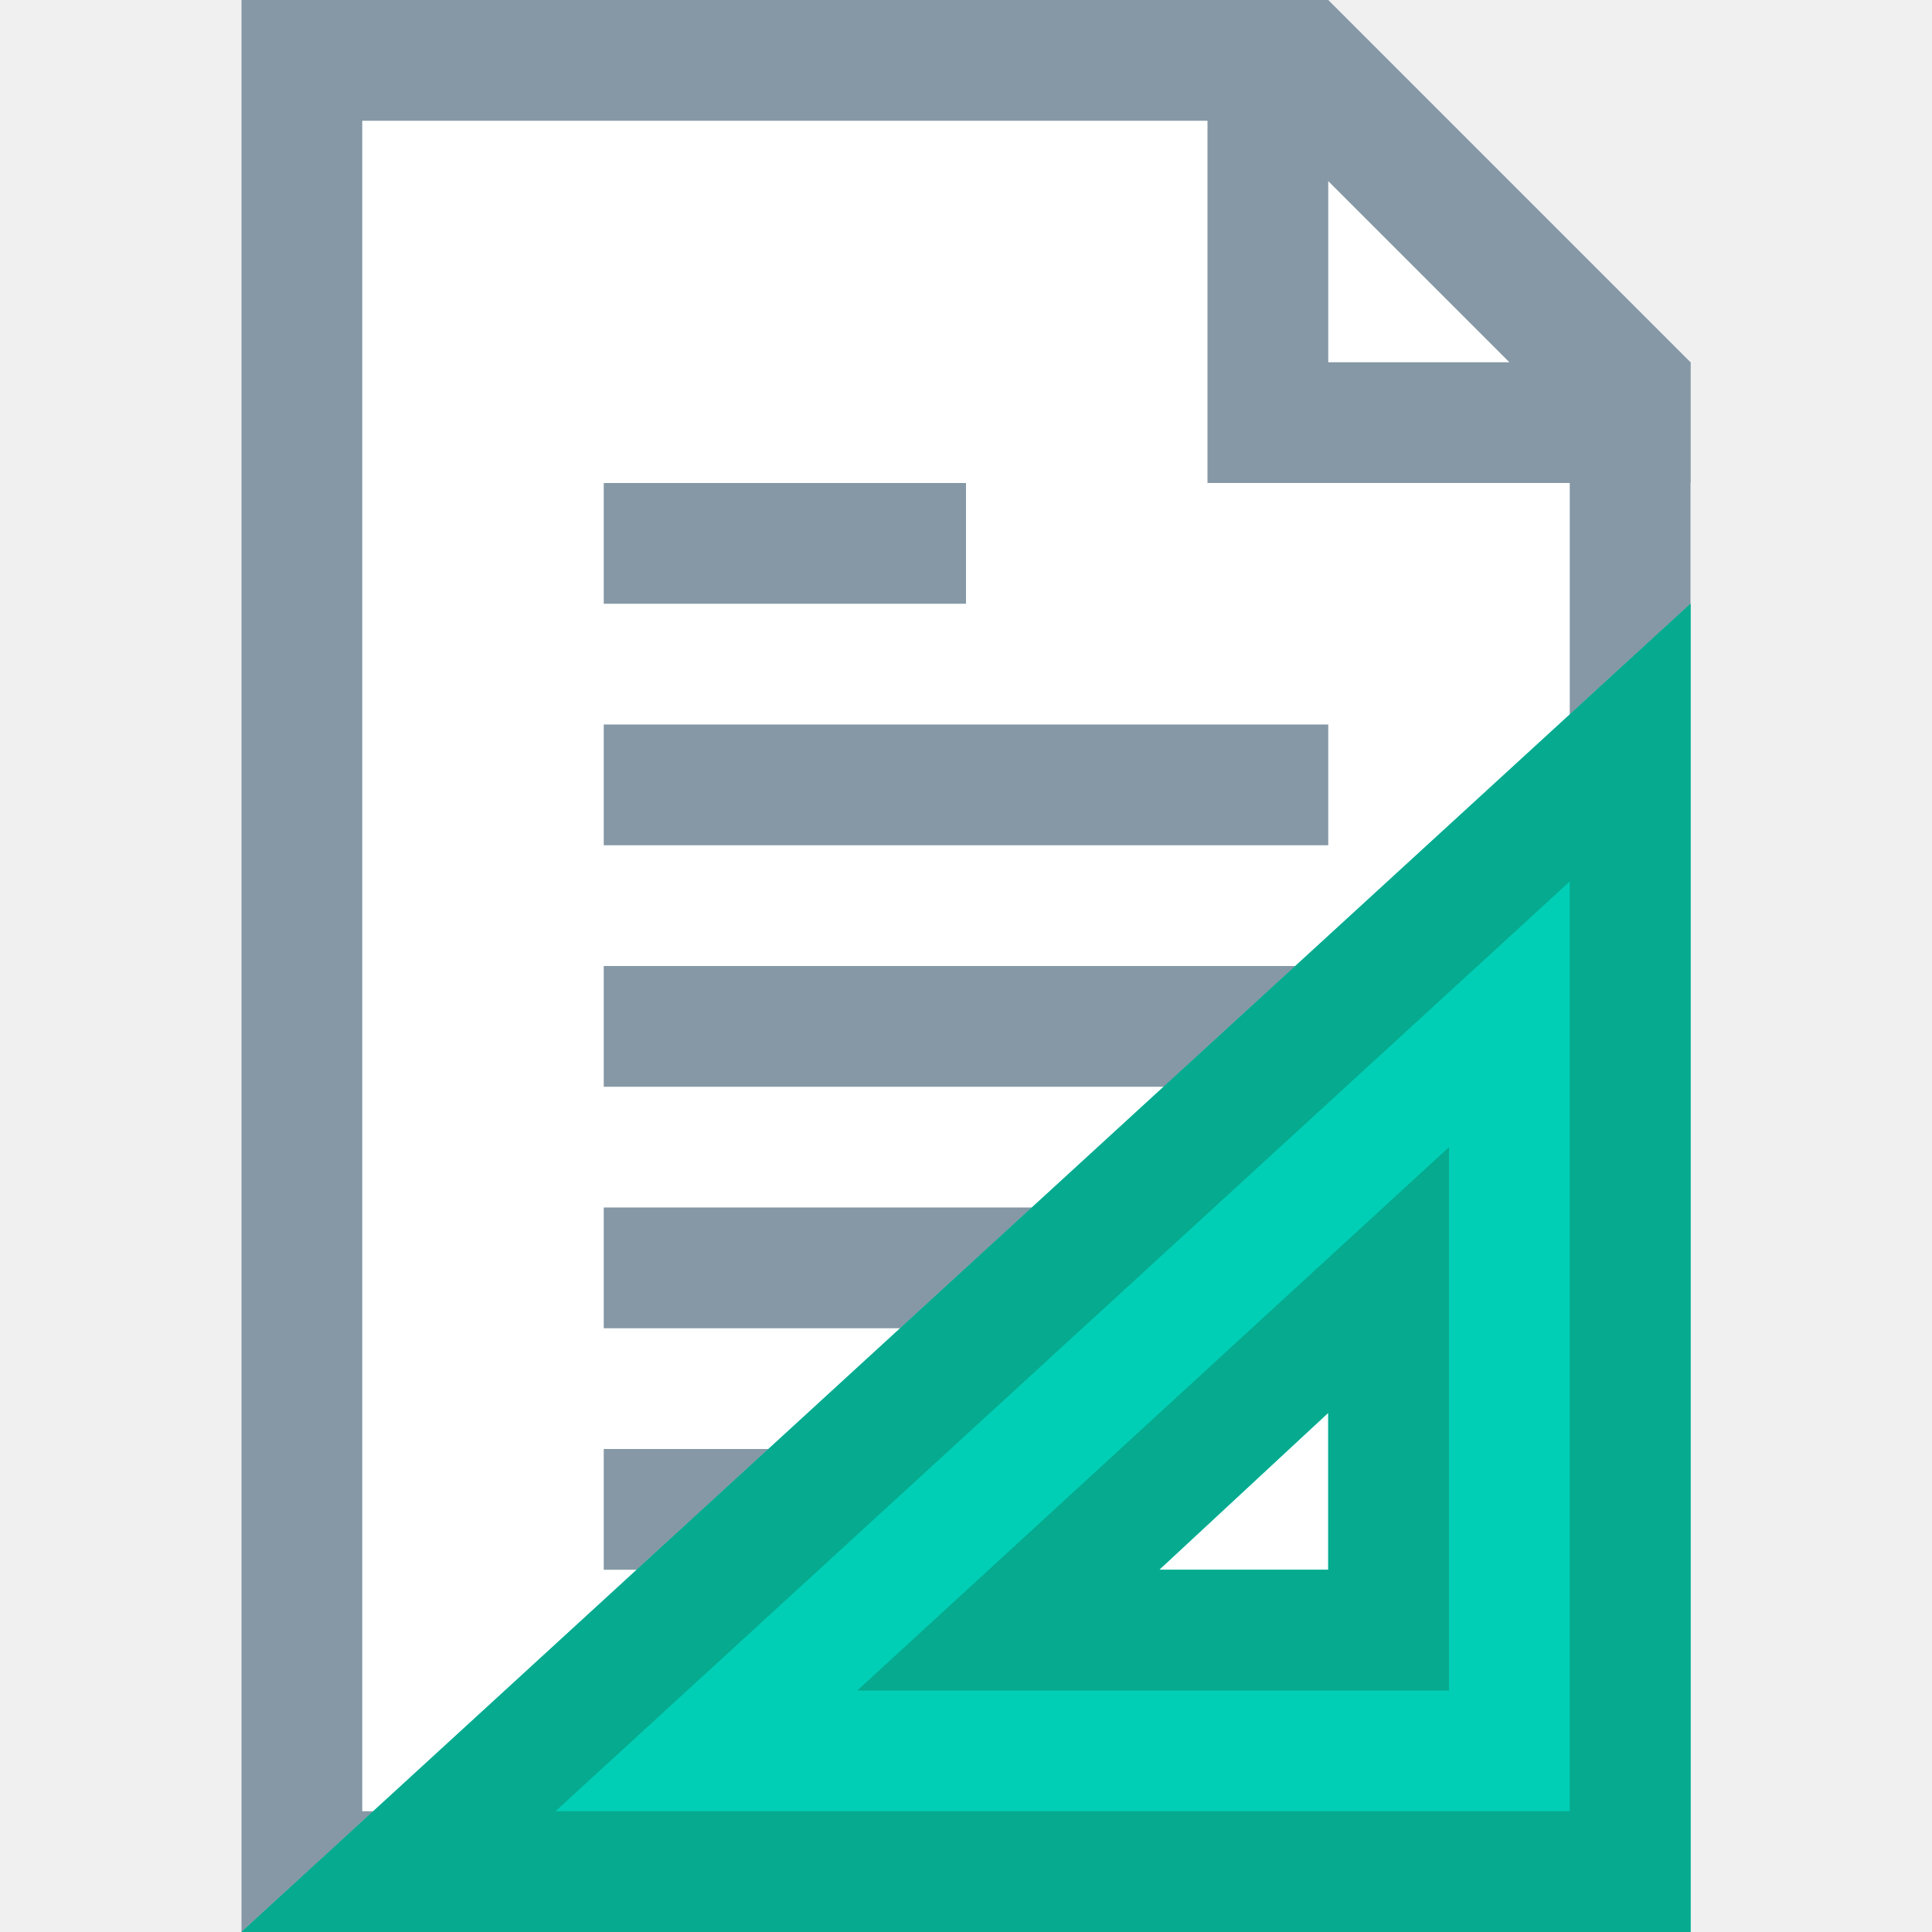
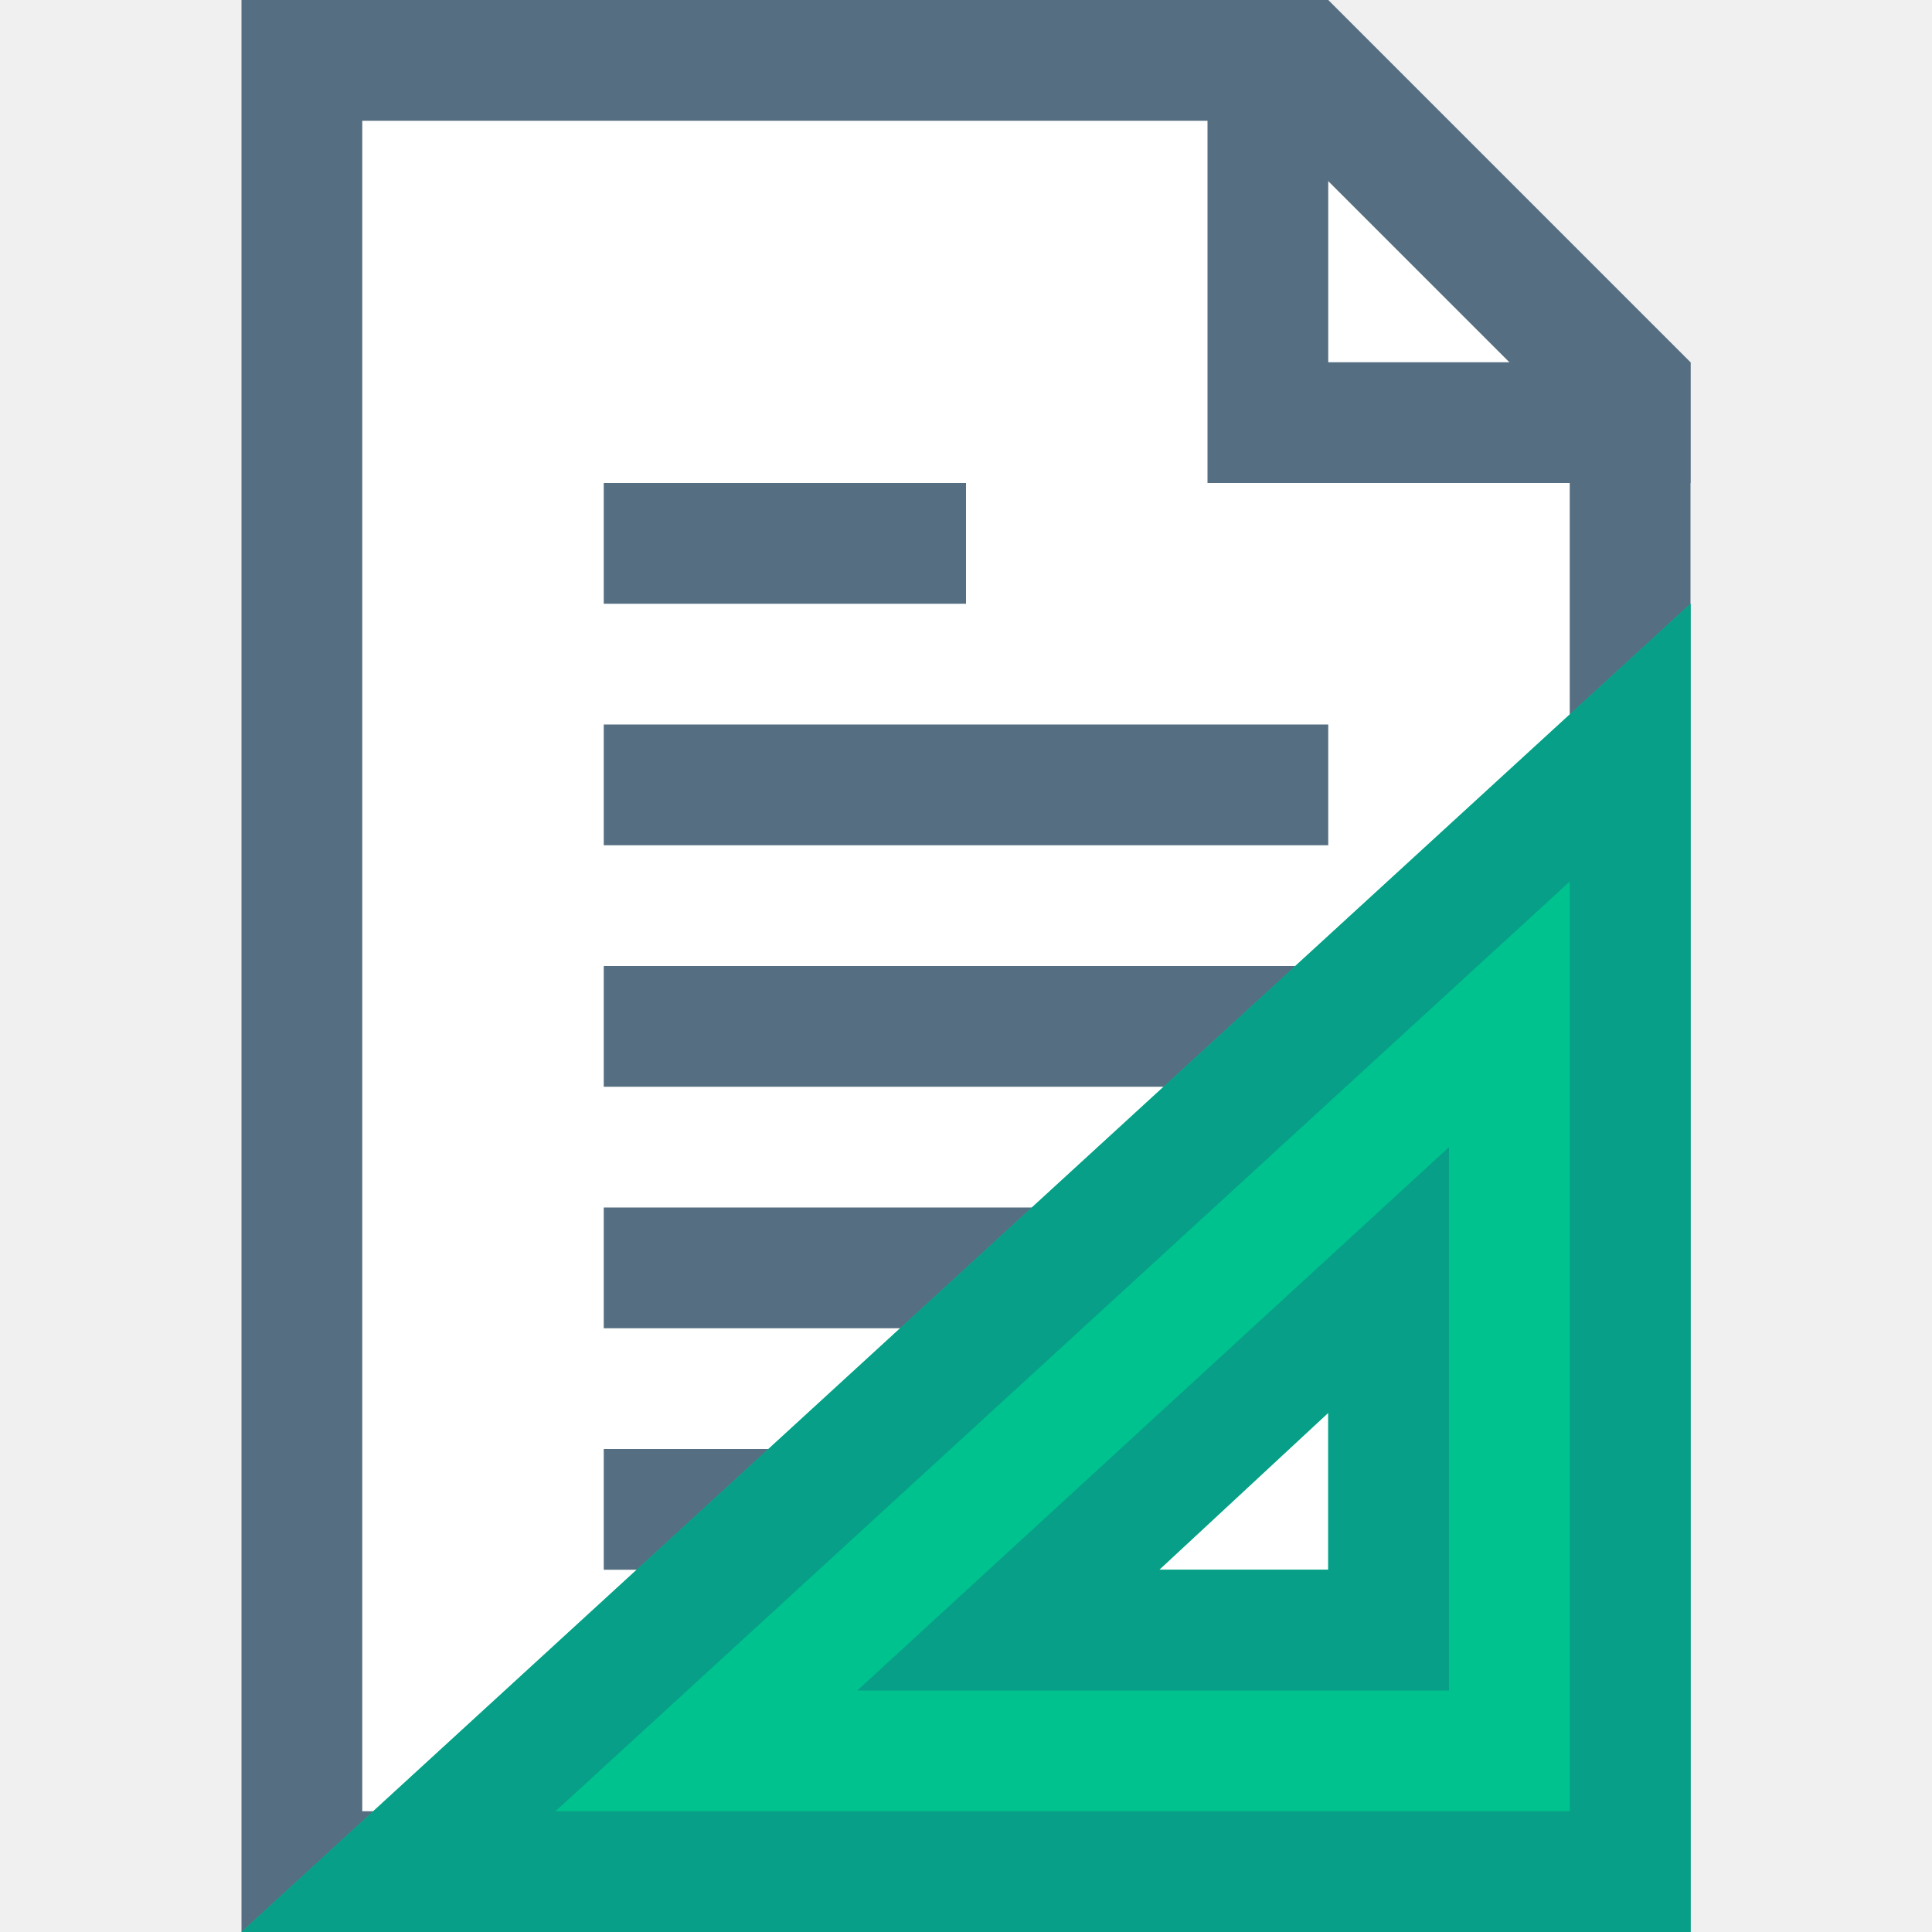
<svg xmlns="http://www.w3.org/2000/svg" width="16" height="16" id="svg4159" version="1.1" viewBox="0 0 16 16">
  <defs id="defs4161">
    <clipPath clipPathUnits="userSpaceOnUse" id="clipPath5603">
      <path style="fill:#00ffff;fill-opacity:1;stroke:none;stroke-width:0.265px;stroke-linecap:butt;stroke-linejoin:miter;stroke-opacity:1" d="m 61.912,165.767 -6.879,6.879 6.879,6.879 6.879,-6.879 z" id="path5605" />
    </clipPath>
  </defs>
  <g id="layer1">
    <g id="g856">
      <g id="g835">
-         <path style="fill:#8698a6;fill-opacity:1;stroke:none;stroke-width:1px;stroke-linecap:butt;stroke-linejoin:miter;stroke-opacity:1" d="m 2,0 h 9 l 3,3 V 16 H 2 Z" id="path839" />
+         <path style="fill:#556e81;fill-opacity:1;stroke:none;stroke-width:1px;stroke-linecap:butt;stroke-linejoin:miter;stroke-opacity:1" d="m 2,0 h 9 l 3,3 V 16 H 2 Z" id="path839" />
        <path style="fill:#ffffff;stroke:none;stroke-width:1px;stroke-linecap:butt;stroke-linejoin:miter;stroke-opacity:1" d="m 3,1 h 7.5 L 13,3.5 V 15 H 3 Z" id="path841" />
-         <path style="opacity:1;fill:#8698a6;fill-opacity:1;fill-rule:nonzero;stroke:none;stroke-width:1;stroke-linecap:square;stroke-linejoin:bevel;stroke-miterlimit:4;stroke-dasharray:none;stroke-dashoffset:35;stroke-opacity:1" d="m 10,0 v 4 h 1 3 V 3 H 11 V 0 Z" id="rect843" />
-         <rect style="opacity:1;fill:#8698a6;fill-opacity:1;fill-rule:nonzero;stroke:none;stroke-width:1;stroke-linecap:square;stroke-linejoin:bevel;stroke-miterlimit:4;stroke-dasharray:none;stroke-dashoffset:35;stroke-opacity:1" id="rect867" width="3" height="1" x="5" y="4" />
-         <rect style="opacity:1;fill:#8698a6;fill-opacity:1;fill-rule:nonzero;stroke:none;stroke-width:1;stroke-linecap:square;stroke-linejoin:bevel;stroke-miterlimit:4;stroke-dasharray:none;stroke-dashoffset:35;stroke-opacity:1" id="rect869" width="6" height="1" x="5" y="6" />
-         <rect style="opacity:1;fill:#8698a6;fill-opacity:1;fill-rule:nonzero;stroke:none;stroke-width:1;stroke-linecap:square;stroke-linejoin:bevel;stroke-miterlimit:4;stroke-dasharray:none;stroke-dashoffset:35;stroke-opacity:1" id="rect871" width="6" height="1" x="5" y="8" />
-         <rect style="opacity:1;fill:#8698a6;fill-opacity:1;fill-rule:nonzero;stroke:none;stroke-width:1;stroke-linecap:square;stroke-linejoin:bevel;stroke-miterlimit:4;stroke-dasharray:none;stroke-dashoffset:35;stroke-opacity:1" id="rect873" width="6" height="1" x="5" y="10" />
-         <rect style="opacity:1;fill:#8698a6;fill-opacity:1;fill-rule:nonzero;stroke:none;stroke-width:1;stroke-linecap:square;stroke-linejoin:bevel;stroke-miterlimit:4;stroke-dasharray:none;stroke-dashoffset:35;stroke-opacity:1" id="rect894" width="3" height="1" x="5" y="12" />
+         <path style="opacity:1;fill:#556e81;fill-opacity:1;fill-rule:nonzero;stroke:none;stroke-width:1;stroke-linecap:square;stroke-linejoin:bevel;stroke-miterlimit:4;stroke-dasharray:none;stroke-dashoffset:35;stroke-opacity:1" d="m 10,0 v 4 h 1 3 V 3 H 11 V 0 Z" id="rect843" />
+         <rect style="opacity:1;fill:#556e81;fill-opacity:1;fill-rule:nonzero;stroke:none;stroke-width:1;stroke-linecap:square;stroke-linejoin:bevel;stroke-miterlimit:4;stroke-dasharray:none;stroke-dashoffset:35;stroke-opacity:1" id="rect867" width="3" height="1" x="5" y="4" />
+         <rect style="opacity:1;fill:#556e81;fill-opacity:1;fill-rule:nonzero;stroke:none;stroke-width:1;stroke-linecap:square;stroke-linejoin:bevel;stroke-miterlimit:4;stroke-dasharray:none;stroke-dashoffset:35;stroke-opacity:1" id="rect869" width="6" height="1" x="5" y="6" />
+         <rect style="opacity:1;fill:#556e81;fill-opacity:1;fill-rule:nonzero;stroke:none;stroke-width:1;stroke-linecap:square;stroke-linejoin:bevel;stroke-miterlimit:4;stroke-dasharray:none;stroke-dashoffset:35;stroke-opacity:1" id="rect871" width="6" height="1" x="5" y="8" />
+         <rect style="opacity:1;fill:#556e81;fill-opacity:1;fill-rule:nonzero;stroke:none;stroke-width:1;stroke-linecap:square;stroke-linejoin:bevel;stroke-miterlimit:4;stroke-dasharray:none;stroke-dashoffset:35;stroke-opacity:1" id="rect873" width="6" height="1" x="5" y="10" />
+         <rect style="opacity:1;fill:#556e81;fill-opacity:1;fill-rule:nonzero;stroke:none;stroke-width:1;stroke-linecap:square;stroke-linejoin:bevel;stroke-miterlimit:4;stroke-dasharray:none;stroke-dashoffset:35;stroke-opacity:1" id="rect894" width="3" height="1" x="5" y="12" />
      </g>
      <g id="g849" transform="translate(-2)">
-         <path id="path819-3" d="M 16,5 4,16 H 16 Z M 13,11.7 V 13 h -1.4 z" style="fill:#00cfb5;fill-opacity:1;stroke:none;stroke-width:1px;stroke-linecap:butt;stroke-linejoin:miter;stroke-opacity:1" />
-         <path id="path819" d="M 16,5 4,16 H 16 Z M 15,7.3 V 15 H 6.6 Z" style="fill:#06aa8f;fill-opacity:1;stroke:none;stroke-width:1px;stroke-linecap:butt;stroke-linejoin:miter;stroke-opacity:1" />
-         <path id="path838" d="M 14,9.5 9.1,14 H 14 Z M 13,11.7 V 13 h -1.4 z" style="fill:#06aa8f;fill-opacity:1;stroke:none;stroke-width:1px;stroke-linecap:butt;stroke-linejoin:miter;stroke-opacity:1" />
+         <path id="path819-3" d="M 16,5 4,16 H 16 Z M 13,11.7 V 13 h -1.4 z" style="fill:#00c28e;fill-opacity:1;stroke:none;stroke-width:1px;stroke-linecap:butt;stroke-linejoin:miter;stroke-opacity:1" />
+         <path id="path819" d="M 16,5 4,16 H 16 Z M 15,7.3 V 15 H 6.6 Z" style="fill:#079f87;fill-opacity:1;stroke:none;stroke-width:1px;stroke-linecap:butt;stroke-linejoin:miter;stroke-opacity:1" />
+         <path id="path838" d="M 14,9.5 9.1,14 H 14 Z M 13,11.7 V 13 h -1.4 z" style="fill:#079f87;fill-opacity:1;stroke:none;stroke-width:1px;stroke-linecap:butt;stroke-linejoin:miter;stroke-opacity:1" />
      </g>
    </g>
  </g>
</svg>
